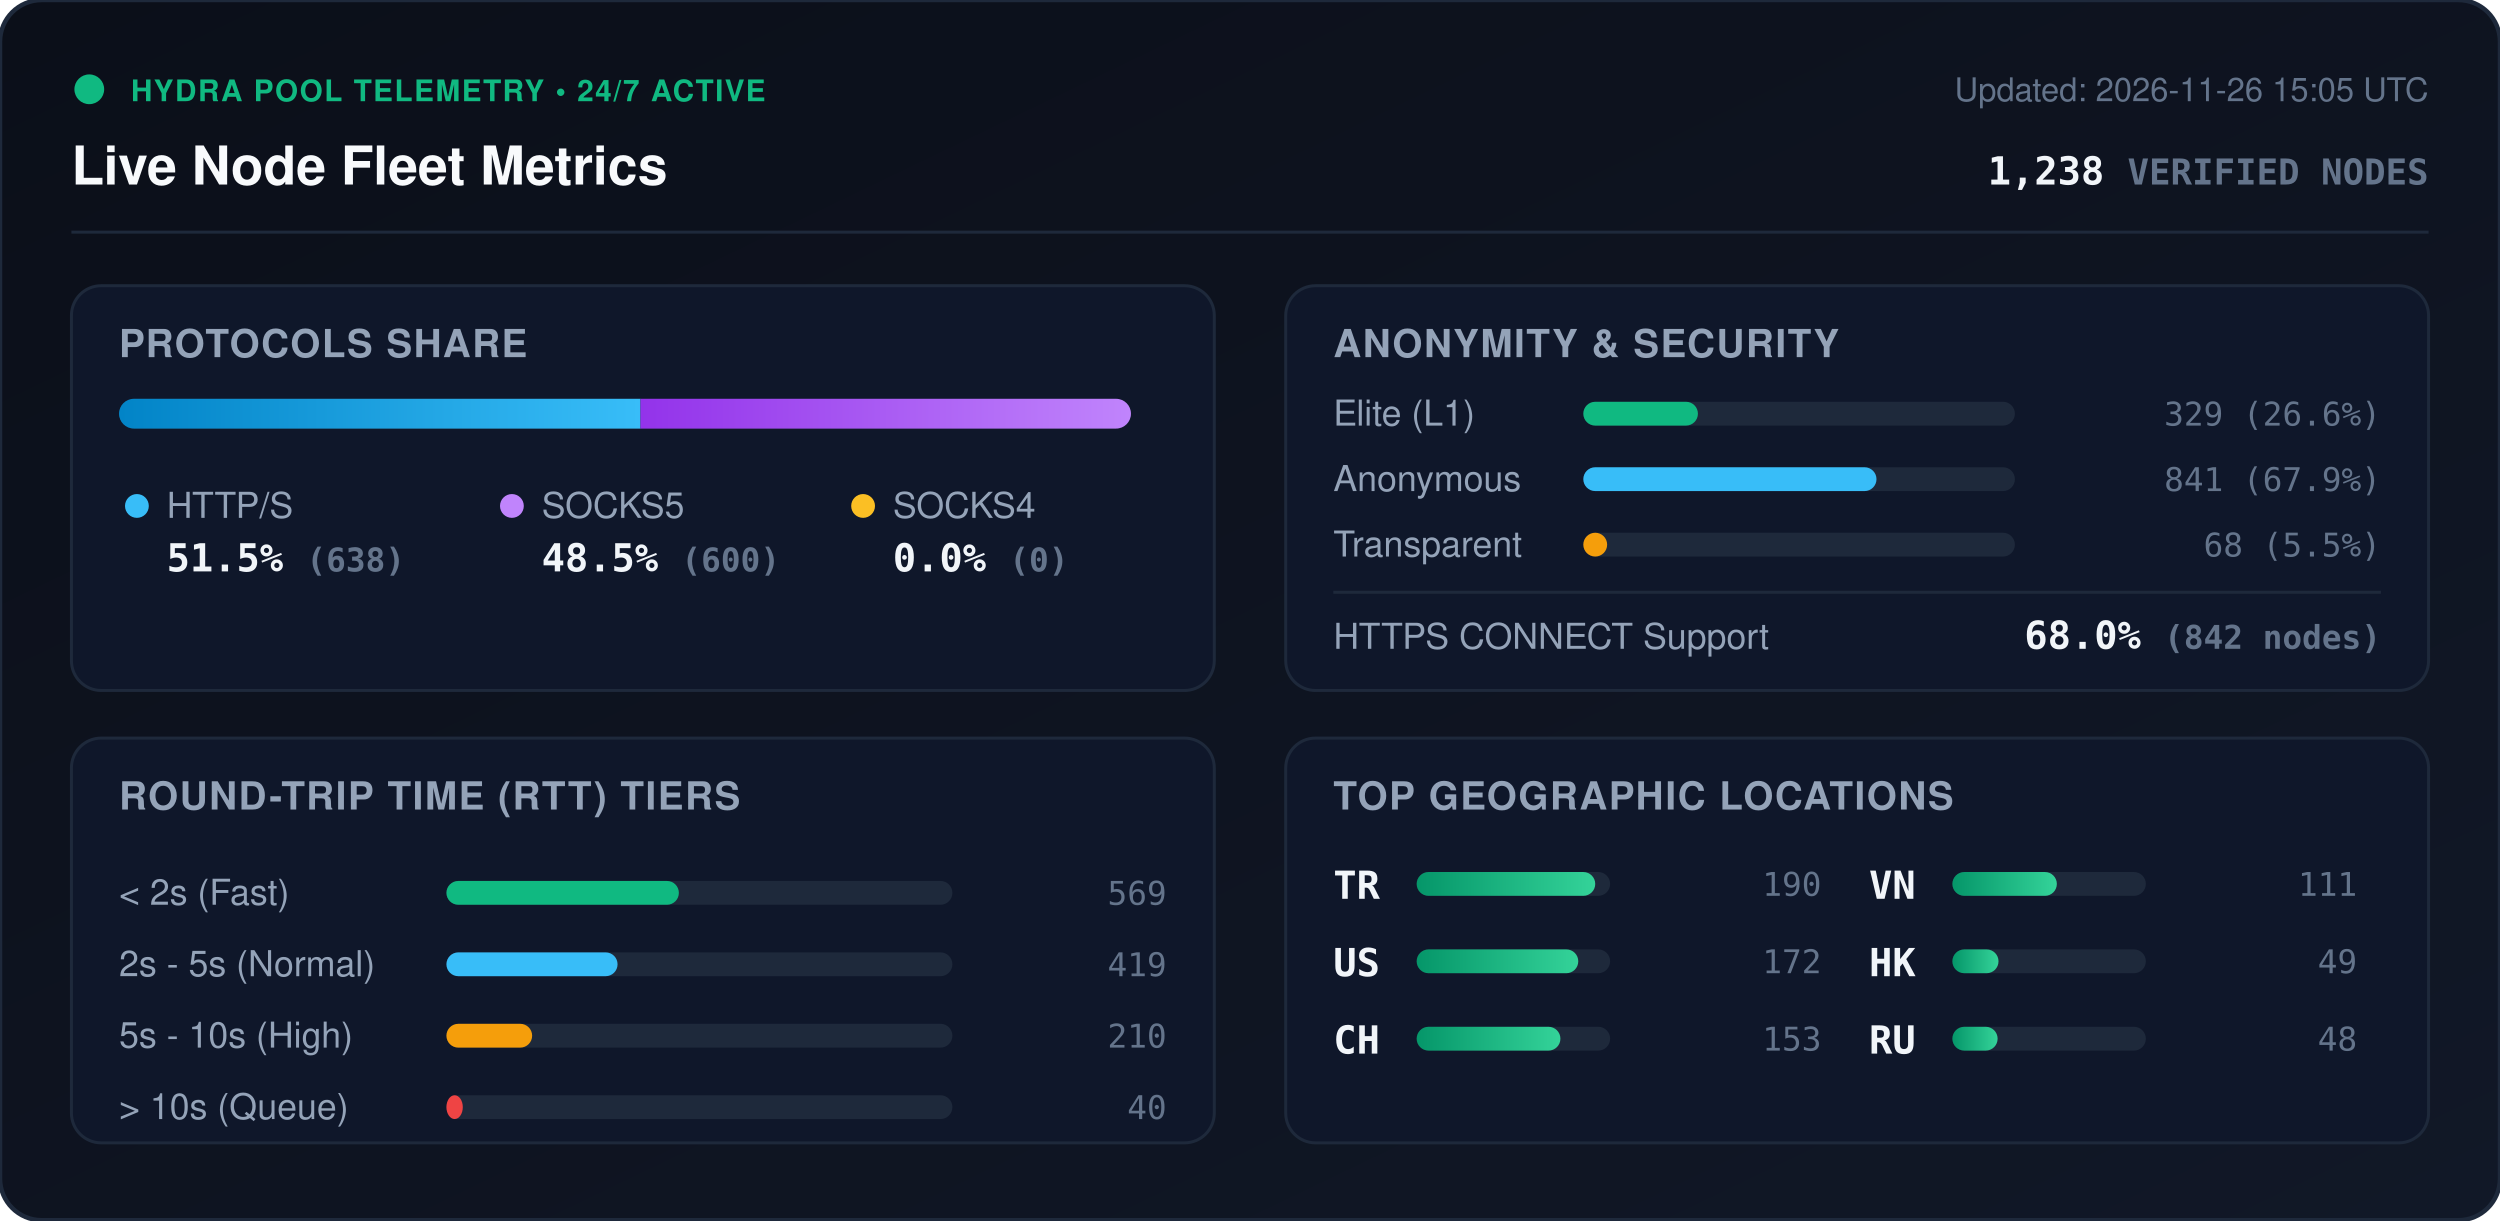
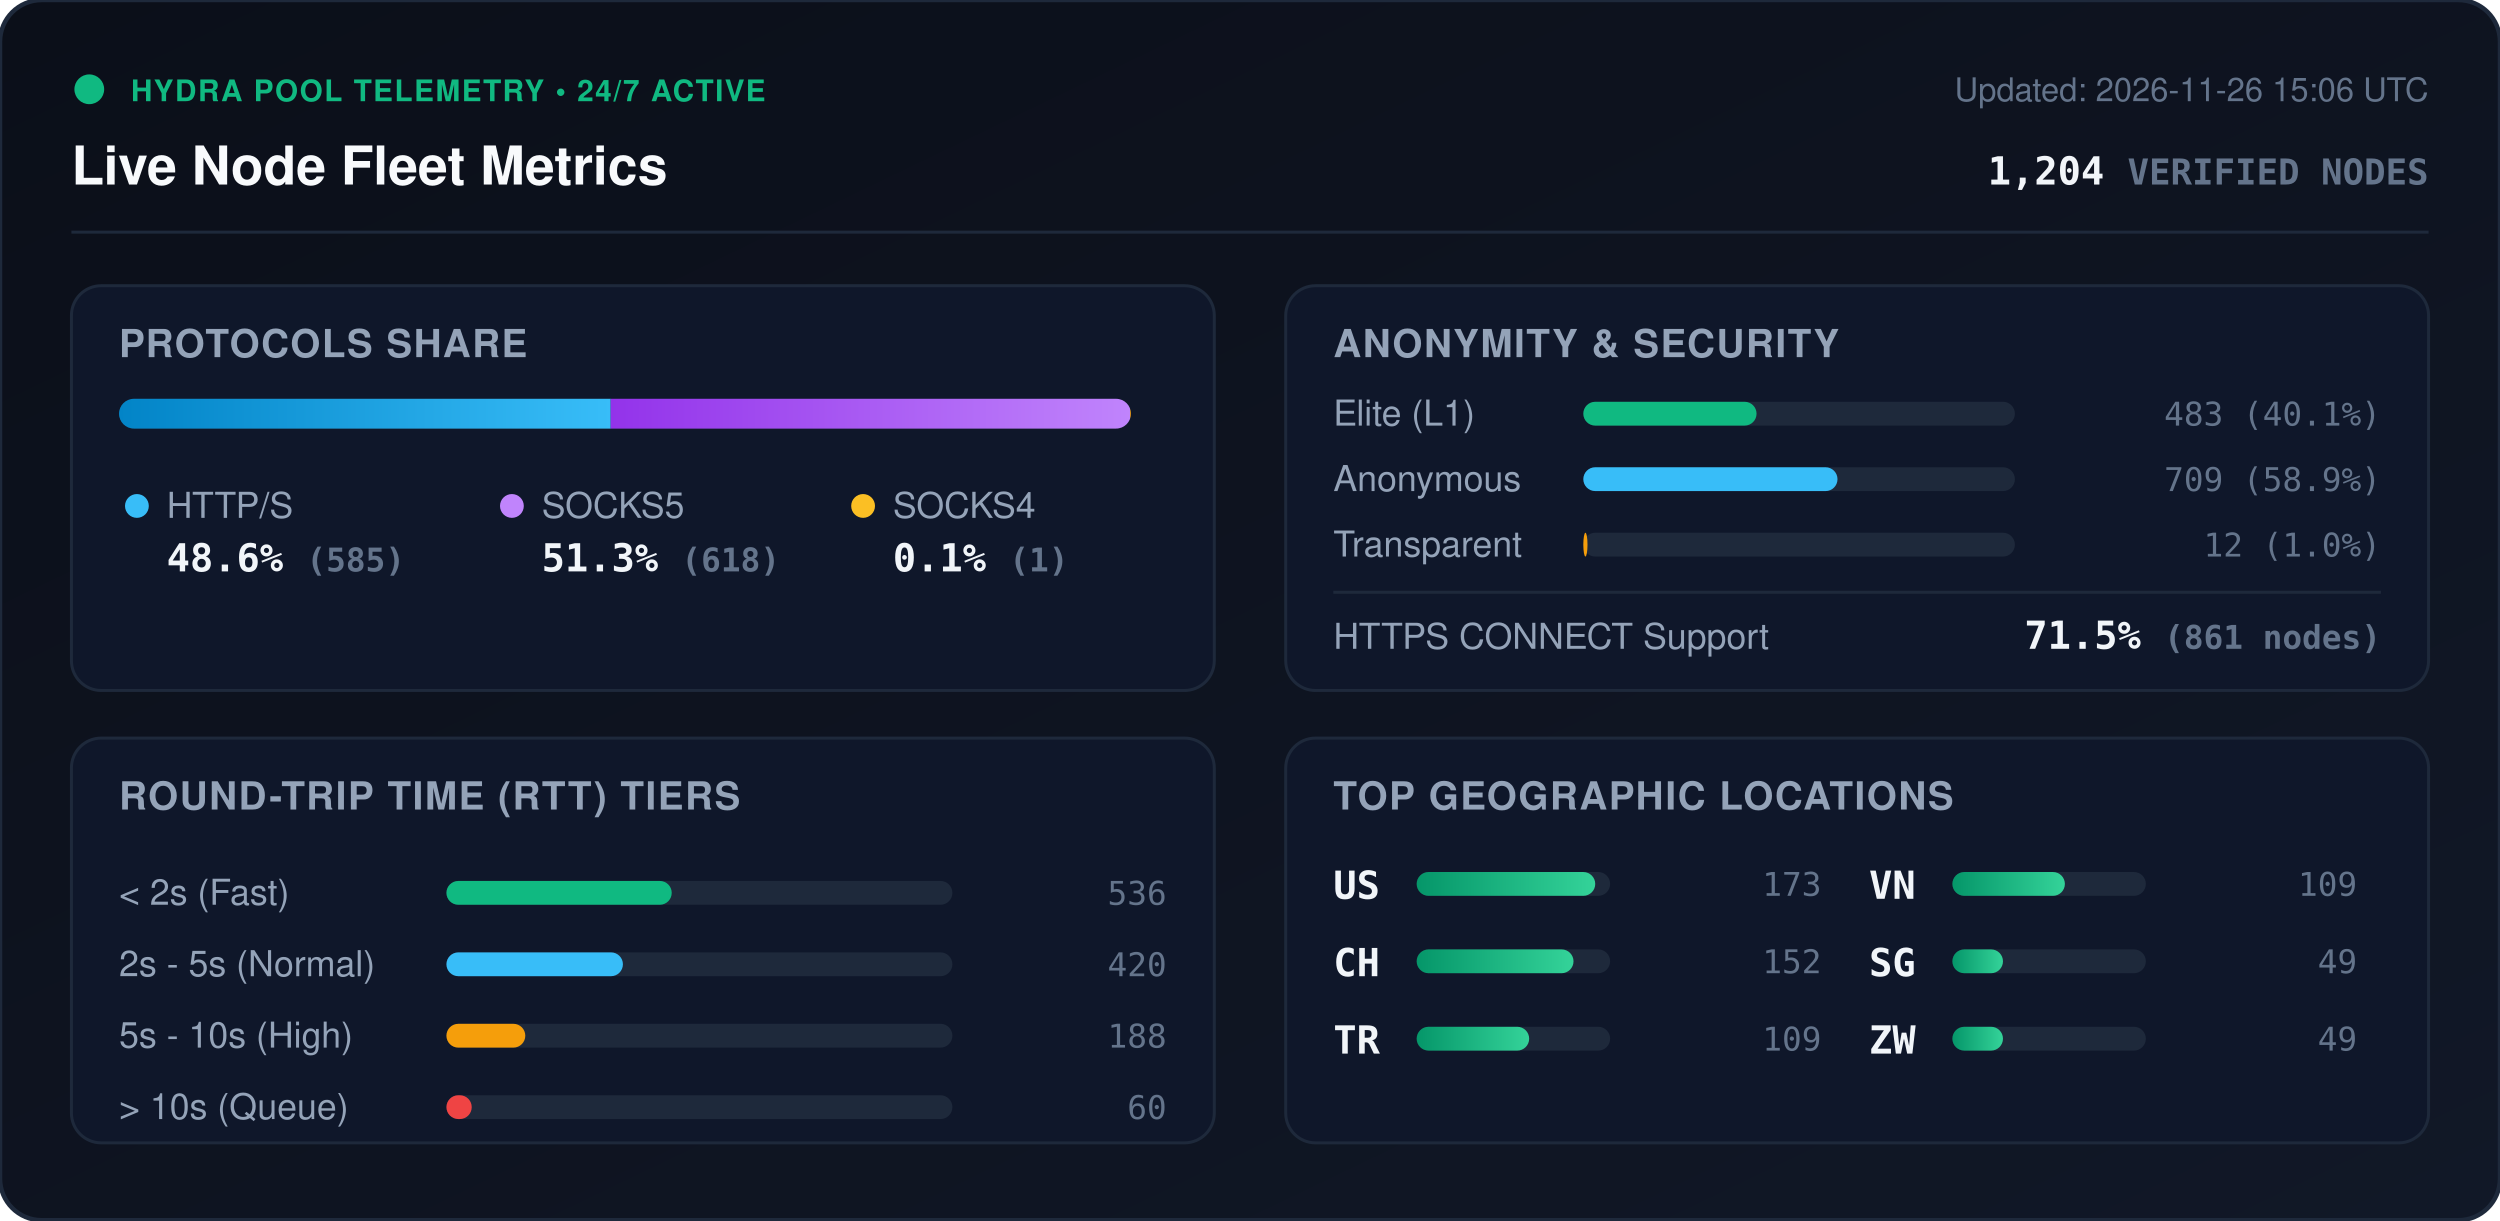
<svg xmlns="http://www.w3.org/2000/svg" viewBox="0 0 840 410" width="840" height="410" style="max-width: 100%; height: auto;">
  <defs>
    <linearGradient id="bg" x1="0%" y1="0%" x2="100%" y2="100%">
      <stop offset="0%" stop-color="#0b0f19" />
      <stop offset="100%" stop-color="#111827" />
    </linearGradient>
    <linearGradient id="bar-http" x1="0%" y1="0%" x2="100%" y2="0%">
      <stop offset="0%" stop-color="#0284c7" />
      <stop offset="100%" stop-color="#38bdf8" />
    </linearGradient>
    <linearGradient id="bar-socks5" x1="0%" y1="0%" x2="100%" y2="0%">
      <stop offset="0%" stop-color="#9333ea" />
      <stop offset="100%" stop-color="#c084fc" />
    </linearGradient>
    <linearGradient id="bar-socks4" x1="0%" y1="0%" x2="100%" y2="0%">
      <stop offset="0%" stop-color="#d97706" />
      <stop offset="100%" stop-color="#fbbf24" />
    </linearGradient>
    <linearGradient id="bar-green" x1="0%" y1="0%" x2="100%" y2="0%">
      <stop offset="0%" stop-color="#059669" />
      <stop offset="100%" stop-color="#34d399" />
    </linearGradient>
    <clipPath id="prog-track-clip">
      <rect width="340.0" height="10" rx="5" />
    </clipPath>
    <style>
      .title { font: 700 18px -apple-system, BlinkMacSystemFont, 'Segoe UI', Helvetica, Arial, sans-serif; fill: #f8fafc; }
      .sub { font: 500 11px -apple-system, BlinkMacSystemFont, 'Segoe UI', Helvetica, Arial, sans-serif; fill: #64748b; }
      .section-hdr { font: 600 13px -apple-system, BlinkMacSystemFont, 'Segoe UI', Helvetica, Arial, sans-serif; fill: #94a3b8; letter-spacing: 0.5px; }
      .metric-val { font: 700 13px -apple-system, BlinkMacSystemFont, 'Segoe UI', Helvetica, Arial, sans-serif; fill: #f1f5f9; }
      .metric-lbl { font: 500 12px -apple-system, BlinkMacSystemFont, 'Segoe UI', Helvetica, Arial, sans-serif; fill: #94a3b8; }
      .badge-txt { font: 700 10px -apple-system, BlinkMacSystemFont, 'Segoe UI', Helvetica, Arial, sans-serif; fill: #10b981; letter-spacing: 0.5px; }
      .mono { font-family: ui-monospace, SFMono-Regular, Menlo, Monaco, Consolas, monospace; }
      .pulse { animation: beacon 2s infinite ease-in-out; }
      @keyframes beacon { 0%, 100% { opacity: 1; } 50% { opacity: 0.35; } }
    </style>
  </defs>
  <rect width="840" height="410" rx="14" fill="url(#bg)" stroke="#1e293b" stroke-width="1.5" />
  <g transform="translate(24, 24)">
    <circle cx="6" cy="6" r="5" fill="#10b981" class="pulse" />
    <text x="20" y="10" class="badge-txt">HYDRA POOL TELEMETRY • 24/7 ACTIVE</text>
    <text x="0" y="38" class="title">Live Node Fleet Metrics</text>
-     <text x="792" y="10" text-anchor="end" class="sub">Updated: 2026-11-26 15:05 UTC</text>
-     <text x="792" y="38" text-anchor="end" class="metric-val mono" fill="#38bdf8">1,238 <tspan font-size="12" fill="#64748b">VERIFIED NODES</tspan>
+     <text x="792" y="10" text-anchor="end" class="sub">Updated: 2026-11-26 15:06 UTC</text>
+     <text x="792" y="38" text-anchor="end" class="metric-val mono" fill="#38bdf8">1,204 <tspan font-size="12" fill="#64748b">VERIFIED NODES</tspan>
    </text>
  </g>
  <line x1="24" y1="78" x2="816" y2="78" stroke="#1e293b" stroke-width="1" />
  <g transform="translate(24, 96)">
    <rect width="384" height="136" rx="10" fill="#0f172a" stroke="#1e293b" />
    <text x="16" y="24" class="section-hdr">PROTOCOLS SHARE</text>
    <g transform="translate(16, 38)">
      <rect width="340.0" height="10" rx="5" fill="#1e293b" />
      <g clip-path="url(#prog-track-clip)">
-         <rect x="0" width="175.2" height="10" fill="url(#bar-http)" />
-         <rect x="175.2" width="164.8" height="10" fill="url(#bar-socks5)" />
-         <rect x="340.0" width="0.0" height="10" fill="url(#bar-socks4)" />
+         <rect x="0" width="165.2" height="10" fill="url(#bar-http)" />
+         <rect x="165.2" width="174.5" height="10" fill="url(#bar-socks5)" />
+         <rect x="339.7" width="0.3" height="10" fill="url(#bar-socks4)" />
      </g>
    </g>
    <g transform="translate(16, 68)">
      <circle cx="6" cy="6" r="4" fill="#38bdf8" />
      <text x="16" y="10" class="metric-lbl">HTTP/S</text>
-       <text x="16" y="28" class="metric-val mono">51.5% <tspan font-size="11" fill="#64748b">(638)</tspan>
+       <text x="16" y="28" class="metric-val mono">48.6% <tspan font-size="11" fill="#64748b">(585)</tspan>
      </text>
      <circle cx="132" cy="6" r="4" fill="#c084fc" />
      <text x="142" y="10" class="metric-lbl">SOCKS5</text>
-       <text x="142" y="28" class="metric-val mono">48.5% <tspan font-size="11" fill="#64748b">(600)</tspan>
+       <text x="142" y="28" class="metric-val mono">51.3% <tspan font-size="11" fill="#64748b">(618)</tspan>
      </text>
      <circle cx="250" cy="6" r="4" fill="#fbbf24" />
      <text x="260" y="10" class="metric-lbl">SOCKS4</text>
-       <text x="260" y="28" class="metric-val mono">0.0% <tspan font-size="11" fill="#64748b">(0)</tspan>
+       <text x="260" y="28" class="metric-val mono">0.1% <tspan font-size="11" fill="#64748b">(1)</tspan>
      </text>
    </g>
  </g>
  <g transform="translate(432, 96)">
    <rect width="384" height="136" rx="10" fill="#0f172a" stroke="#1e293b" />
    <text x="16" y="24" class="section-hdr">ANONYMITY &amp; SECURITY</text>
    <text x="16" y="47" class="metric-lbl">Elite (L1)</text>
    <rect x="100" y="39" width="145.0" height="8" rx="4" fill="#1e293b" />
-     <rect x="100" y="39" width="38.5" height="8" rx="4" fill="#10b981" />
-     <text x="368" y="47" text-anchor="end" class="mono sub" fill="#e2e8f0">329 (26.6%)</text>
+     <rect x="100" y="39" width="58.2" height="8" rx="4" fill="#10b981" />
+     <text x="368" y="47" text-anchor="end" class="mono sub" fill="#e2e8f0">483 (40.1%)</text>
    <text x="16" y="69" class="metric-lbl">Anonymous</text>
    <rect x="100" y="61" width="145.0" height="8" rx="4" fill="#1e293b" />
-     <rect x="100" y="61" width="98.5" height="8" rx="4" fill="#38bdf8" />
-     <text x="368" y="69" text-anchor="end" class="mono sub" fill="#e2e8f0">841 (67.9%)</text>
+     <rect x="100" y="61" width="85.4" height="8" rx="4" fill="#38bdf8" />
+     <text x="368" y="69" text-anchor="end" class="mono sub" fill="#e2e8f0">709 (58.9%)</text>
    <text x="16" y="91" class="metric-lbl">Transparent</text>
    <rect x="100" y="83" width="145.0" height="8" rx="4" fill="#1e293b" />
-     <rect x="100" y="83" width="8.0" height="8" rx="4" fill="#f59e0b" />
-     <text x="368" y="91" text-anchor="end" class="mono sub" fill="#e2e8f0">68 (5.5%)</text>
+     <rect x="100" y="83" width="1.4" height="8" rx="4" fill="#f59e0b" />
+     <text x="368" y="91" text-anchor="end" class="mono sub" fill="#e2e8f0">12 (1.0%)</text>
    <line x1="16" y1="103" x2="368" y2="103" stroke="#1e293b" stroke-width="1" />
    <text x="16" y="122" class="metric-lbl">HTTPS CONNECT Support</text>
-     <text x="368" y="122" text-anchor="end" class="metric-val mono" fill="#34d399">68.0% <tspan font-size="11" fill="#64748b">(842 nodes)</tspan>
+     <text x="368" y="122" text-anchor="end" class="metric-val mono" fill="#34d399">71.5% <tspan font-size="11" fill="#64748b">(861 nodes)</tspan>
    </text>
  </g>
  <g transform="translate(24, 248)">
    <rect width="384" height="136" rx="10" fill="#0f172a" stroke="#1e293b" />
    <text x="16" y="24" class="section-hdr">ROUND-TRIP TIME (RTT) TIERS</text>
    <g transform="translate(16, 42)">
      <text x="0" y="14" class="metric-lbl">&lt; 2s (Fast)</text>
      <rect x="110" y="6" width="170" height="8" rx="4" fill="#1e293b" />
-       <rect x="110" y="6" width="78.1" height="8" rx="4" fill="#10b981" />
-       <text x="352" y="14" text-anchor="end" class="mono sub">569</text>
+       <rect x="110" y="6" width="75.7" height="8" rx="4" fill="#10b981" />
+       <text x="352" y="14" text-anchor="end" class="mono sub">536</text>
      <text x="0" y="38" class="metric-lbl">2s - 5s (Normal)</text>
      <rect x="110" y="30" width="170" height="8" rx="4" fill="#1e293b" />
-       <rect x="110" y="30" width="57.5" height="8" rx="4" fill="#38bdf8" />
-       <text x="352" y="38" text-anchor="end" class="mono sub">419</text>
+       <rect x="110" y="30" width="59.3" height="8" rx="4" fill="#38bdf8" />
+       <text x="352" y="38" text-anchor="end" class="mono sub">420</text>
      <text x="0" y="62" class="metric-lbl">5s - 10s (High)</text>
      <rect x="110" y="54" width="170" height="8" rx="4" fill="#1e293b" />
-       <rect x="110" y="54" width="28.8" height="8" rx="4" fill="#f59e0b" />
-       <text x="352" y="62" text-anchor="end" class="mono sub">210</text>
+       <rect x="110" y="54" width="26.5" height="8" rx="4" fill="#f59e0b" />
+       <text x="352" y="62" text-anchor="end" class="mono sub">188</text>
      <text x="0" y="86" class="metric-lbl">&gt; 10s (Queue)</text>
      <rect x="110" y="78" width="170" height="8" rx="4" fill="#1e293b" />
-       <rect x="110" y="78" width="5.5" height="8" rx="4" fill="#ef4444" />
-       <text x="352" y="86" text-anchor="end" class="mono sub">40</text>
+       <rect x="110" y="78" width="8.5" height="8" rx="4" fill="#ef4444" />
+       <text x="352" y="86" text-anchor="end" class="mono sub">60</text>
    </g>
  </g>
  <g transform="translate(432, 248)">
    <rect width="384" height="136" rx="10" fill="#0f172a" stroke="#1e293b" />
    <text x="16" y="24" class="section-hdr">TOP GEOGRAPHIC LOCATIONS</text>
    <g transform="translate(16, 42)">
      <g transform="translate(0, 0)">
+         <text x="0" y="12" class="mono metric-val" font-size="12">US</text>
+         <rect x="28" y="3" width="65" height="8" rx="4" fill="#1e293b" />
+         <rect x="28" y="3" width="60.0" height="8" rx="4" fill="url(#bar-green)" />
+         <text x="164" y="11" text-anchor="end" class="mono sub">173</text>
+       </g>
+       <g transform="translate(0, 26)">
+         <text x="0" y="12" class="mono metric-val" font-size="12">CH</text>
+         <rect x="28" y="3" width="65" height="8" rx="4" fill="#1e293b" />
+         <rect x="28" y="3" width="52.7" height="8" rx="4" fill="url(#bar-green)" />
+         <text x="164" y="11" text-anchor="end" class="mono sub">152</text>
+       </g>
+       <g transform="translate(0, 52)">
        <text x="0" y="12" class="mono metric-val" font-size="12">TR</text>
        <rect x="28" y="3" width="65" height="8" rx="4" fill="#1e293b" />
-         <rect x="28" y="3" width="60.0" height="8" rx="4" fill="url(#bar-green)" />
-         <text x="164" y="11" text-anchor="end" class="mono sub">190</text>
-       </g>
-       <g transform="translate(0, 26)">
-         <text x="0" y="12" class="mono metric-val" font-size="12">US</text>
-         <rect x="28" y="3" width="65" height="8" rx="4" fill="#1e293b" />
-         <rect x="28" y="3" width="54.3" height="8" rx="4" fill="url(#bar-green)" />
-         <text x="164" y="11" text-anchor="end" class="mono sub">172</text>
-       </g>
-       <g transform="translate(0, 52)">
-         <text x="0" y="12" class="mono metric-val" font-size="12">CH</text>
-         <rect x="28" y="3" width="65" height="8" rx="4" fill="#1e293b" />
-         <rect x="28" y="3" width="48.3" height="8" rx="4" fill="url(#bar-green)" />
-         <text x="164" y="11" text-anchor="end" class="mono sub">153</text>
+         <rect x="28" y="3" width="37.8" height="8" rx="4" fill="url(#bar-green)" />
+         <text x="164" y="11" text-anchor="end" class="mono sub">109</text>
      </g>
      <g transform="translate(180, 0)">
        <text x="0" y="12" class="mono metric-val" font-size="12">VN</text>
        <rect x="28" y="3" width="65" height="8" rx="4" fill="#1e293b" />
-         <rect x="28" y="3" width="35.1" height="8" rx="4" fill="url(#bar-green)" />
-         <text x="164" y="11" text-anchor="end" class="mono sub">111</text>
+         <rect x="28" y="3" width="37.8" height="8" rx="4" fill="url(#bar-green)" />
+         <text x="164" y="11" text-anchor="end" class="mono sub">109</text>
      </g>
      <g transform="translate(180, 26)">
-         <text x="0" y="12" class="mono metric-val" font-size="12">HK</text>
+         <text x="0" y="12" class="mono metric-val" font-size="12">SG</text>
        <rect x="28" y="3" width="65" height="8" rx="4" fill="#1e293b" />
-         <rect x="28" y="3" width="15.5" height="8" rx="4" fill="url(#bar-green)" />
+         <rect x="28" y="3" width="17.0" height="8" rx="4" fill="url(#bar-green)" />
        <text x="164" y="11" text-anchor="end" class="mono sub">49</text>
      </g>
      <g transform="translate(180, 52)">
-         <text x="0" y="12" class="mono metric-val" font-size="12">RU</text>
+         <text x="0" y="12" class="mono metric-val" font-size="12">ZW</text>
        <rect x="28" y="3" width="65" height="8" rx="4" fill="#1e293b" />
-         <rect x="28" y="3" width="15.2" height="8" rx="4" fill="url(#bar-green)" />
-         <text x="164" y="11" text-anchor="end" class="mono sub">48</text>
+         <rect x="28" y="3" width="17.0" height="8" rx="4" fill="url(#bar-green)" />
+         <text x="164" y="11" text-anchor="end" class="mono sub">49</text>
      </g>
    </g>
  </g>
</svg>
